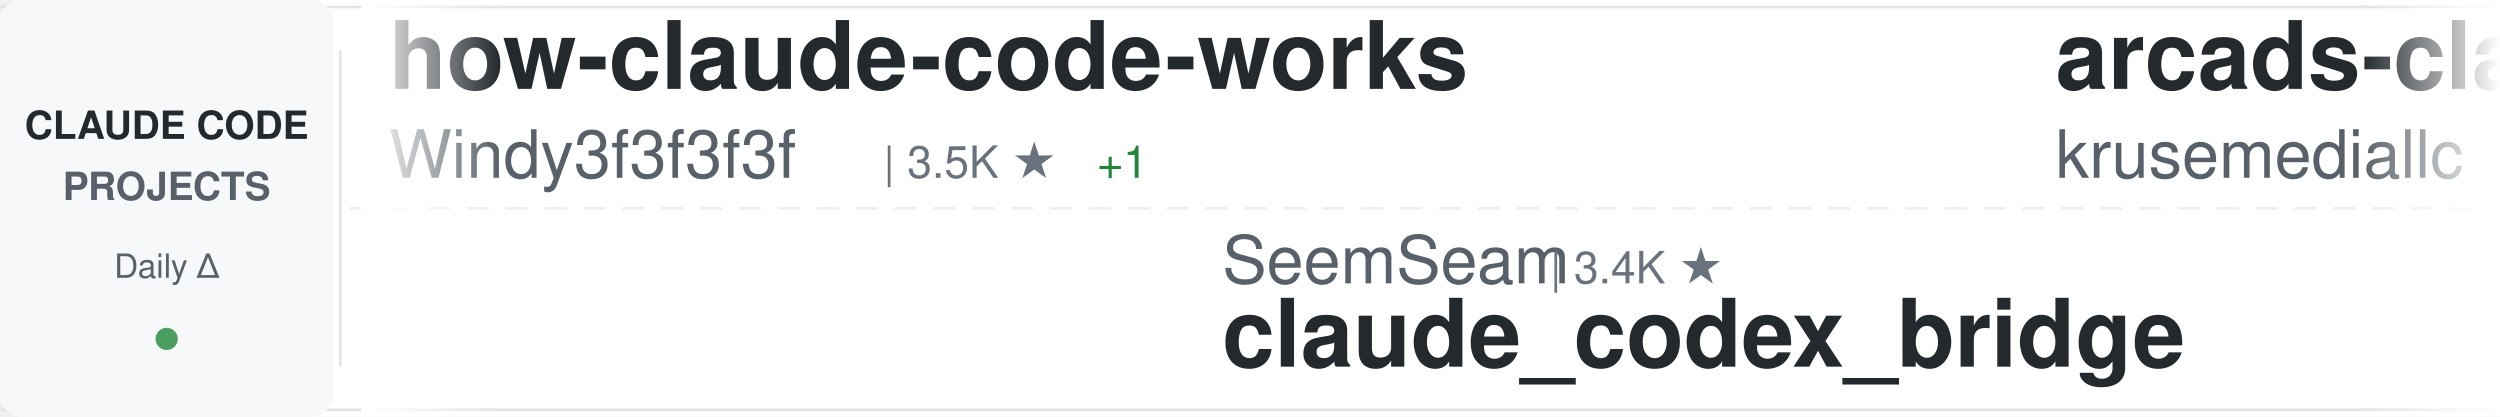
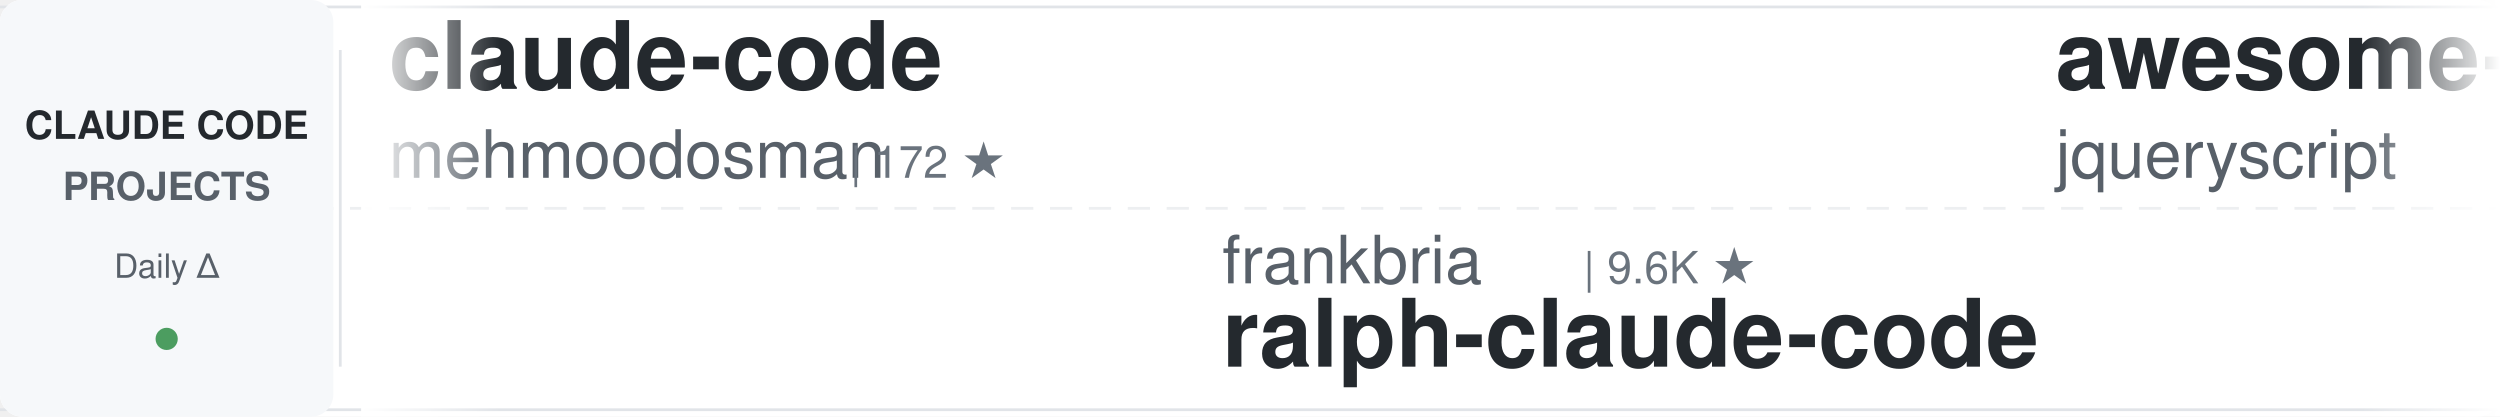
<svg xmlns="http://www.w3.org/2000/svg" width="900" height="150">
  <defs>
    <linearGradient id="awesomeLeftFade" x1="0%" y1="0%" x2="100%" y2="0%">
      <stop offset="0%" style="stop-color:#ffffff;stop-opacity:1" />
      <stop offset="100%" style="stop-color:#ffffff;stop-opacity:0" />
    </linearGradient>
    <linearGradient id="awesomeRightFade" x1="0%" y1="0%" x2="100%" y2="0%">
      <stop offset="0%" style="stop-color:#ffffff;stop-opacity:0" />
      <stop offset="100%" style="stop-color:#ffffff;stop-opacity:1" />
    </linearGradient>
  </defs>
  <rect width="900" height="150" fill="#ffffff" rx="8" />
  <rect x="0" y="2" width="900" height="1" fill="#e1e4e8" />
  <rect x="0" y="147" width="900" height="1" fill="#e1e4e8" />
  <line x1="0" y1="75" x2="900" y2="75" stroke="#e1e4e8" stroke-width="1" stroke-dasharray="8 6" opacity="0.6" />
  <rect x="0" y="0" width="120" height="150" fill="#f6f8fa" rx="8" />
  <text x="60" y="50" font-family="-apple-system, BlinkMacSystemFont, 'Segoe UI', Helvetica, Arial, sans-serif" font-size="14" font-weight="600" fill="#24292e" text-anchor="middle">CLAUDE CODE</text>
  <text x="60" y="72" font-family="-apple-system, BlinkMacSystemFont, 'Segoe UI', Helvetica, Arial, sans-serif" font-size="14" font-weight="600" fill="#586069" text-anchor="middle">PROJECTS</text>
  <text x="60" y="100" font-family="-apple-system, BlinkMacSystemFont, 'Segoe UI', Helvetica, Arial, sans-serif" font-size="12" font-weight="500" fill="#586069" text-anchor="middle">Daily Δ</text>
  <circle cx="60" cy="122" r="4" fill="#22863a" opacity="0.8" />
  <rect x="122" y="18" width="1" height="114" fill="#e1e4e8" />
  <clipPath id="awesomeTickerClip">
    <rect x="130" y="0" width="770" height="150" />
  </clipPath>
  <g clip-path="url(#awesomeTickerClip)">
    <g id="awesomeTickerItems">
      <animateTransform attributeName="transform" attributeType="XML" type="translate" from="0 0" to="-3000 0" dur="54s" repeatCount="indefinite" />
      <g transform="translate(0, 0)">
-         <text x="140" y="32" font-family="-apple-system, BlinkMacSystemFont, 'Segoe UI', Helvetica, Arial, sans-serif" font-size="34" font-weight="600" fill="#24292e">how-claude-code-works</text>
-         <text x="140" y="64" font-family="-apple-system, BlinkMacSystemFont, 'Segoe UI', Helvetica, Arial, sans-serif" font-size="24" font-weight="400" fill="#586069">Windy3f3f3f3f</text>
-         <text x="318" y="64" font-family="-apple-system, BlinkMacSystemFont, 'Segoe UI', Helvetica, Arial, sans-serif" font-size="16" font-weight="500" fill="#6a737d">| 3.5K ★</text>
-         <text x="395" y="64" font-family="-apple-system, BlinkMacSystemFont, 'Segoe UI', Helvetica, Arial, sans-serif" font-size="16" font-weight="500" fill="#22863a"> +1</text>
+         <text x="140" y="32" font-family="-apple-system, BlinkMacSystemFont, 'Segoe UI', Helvetica, Arial, sans-serif" font-size="34" font-weight="600" fill="#24292e">claude-code</text>
+         <text x="140" y="64" font-family="-apple-system, BlinkMacSystemFont, 'Segoe UI', Helvetica, Arial, sans-serif" font-size="24" font-weight="400" fill="#586069">mehmoodosman</text>
+         <text x="306" y="64" font-family="-apple-system, BlinkMacSystemFont, 'Segoe UI', Helvetica, Arial, sans-serif" font-size="16" font-weight="500" fill="#6a737d">| 172 ★</text>
      </g>
      <g transform="translate(300, 0)">
-         <text x="140" y="102" font-family="-apple-system, BlinkMacSystemFont, 'Segoe UI', Helvetica, Arial, sans-serif" font-size="24" font-weight="400" fill="#586069">SeemSeam</text>
-         <text x="258" y="102" font-family="-apple-system, BlinkMacSystemFont, 'Segoe UI', Helvetica, Arial, sans-serif" font-size="16" font-weight="500" fill="#6a737d">| 3.4K ★</text>
-         <text x="140" y="132" font-family="-apple-system, BlinkMacSystemFont, 'Segoe UI', Helvetica, Arial, sans-serif" font-size="34" font-weight="600" fill="#24292e">claude_codex_bridge</text>
+         <text x="140" y="102" font-family="-apple-system, BlinkMacSystemFont, 'Segoe UI', Helvetica, Arial, sans-serif" font-size="24" font-weight="400" fill="#586069">frankbria</text>
+         <text x="270" y="102" font-family="-apple-system, BlinkMacSystemFont, 'Segoe UI', Helvetica, Arial, sans-serif" font-size="16" font-weight="500" fill="#6a737d">| 9.6K ★</text>
+         <text x="140" y="132" font-family="-apple-system, BlinkMacSystemFont, 'Segoe UI', Helvetica, Arial, sans-serif" font-size="34" font-weight="600" fill="#24292e">ralph-claude-code</text>
      </g>
      <g transform="translate(600, 0)">
-         <text x="140" y="32" font-family="-apple-system, BlinkMacSystemFont, 'Segoe UI', Helvetica, Arial, sans-serif" font-size="34" font-weight="600" fill="#24292e">arcads-claude-code</text>
-         <text x="140" y="64" font-family="-apple-system, BlinkMacSystemFont, 'Segoe UI', Helvetica, Arial, sans-serif" font-size="24" font-weight="400" fill="#586069">krusemediallc</text>
-         <text x="318" y="64" font-family="-apple-system, BlinkMacSystemFont, 'Segoe UI', Helvetica, Arial, sans-serif" font-size="16" font-weight="500" fill="#6a737d">| 1.4K ★</text>
-         <text x="395" y="64" font-family="-apple-system, BlinkMacSystemFont, 'Segoe UI', Helvetica, Arial, sans-serif" font-size="16" font-weight="500" fill="#22863a"> +2</text>
+         <text x="140" y="32" font-family="-apple-system, BlinkMacSystemFont, 'Segoe UI', Helvetica, Arial, sans-serif" font-size="34" font-weight="600" fill="#24292e">awesome-claude-code</text>
+         <text x="140" y="64" font-family="-apple-system, BlinkMacSystemFont, 'Segoe UI', Helvetica, Arial, sans-serif" font-size="24" font-weight="400" fill="#586069">jqueryscript</text>
+         <text x="306" y="64" font-family="-apple-system, BlinkMacSystemFont, 'Segoe UI', Helvetica, Arial, sans-serif" font-size="16" font-weight="500" fill="#6a737d">| 502 ★</text>
      </g>
      <g transform="translate(900, 0)">
-         <text x="140" y="102" font-family="-apple-system, BlinkMacSystemFont, 'Segoe UI', Helvetica, Arial, sans-serif" font-size="24" font-weight="400" fill="#586069">T-Lab-CUHKSZ</text>
-         <text x="306" y="102" font-family="-apple-system, BlinkMacSystemFont, 'Segoe UI', Helvetica, Arial, sans-serif" font-size="16" font-weight="500" fill="#6a737d">| 328 ★</text>
-         <text x="140" y="132" font-family="-apple-system, BlinkMacSystemFont, 'Segoe UI', Helvetica, Arial, sans-serif" font-size="34" font-weight="600" fill="#24292e">claude-code</text>
+         <text x="140" y="102" font-family="-apple-system, BlinkMacSystemFont, 'Segoe UI', Helvetica, Arial, sans-serif" font-size="24" font-weight="400" fill="#586069">AICoderTudou</text>
+         <text x="306" y="102" font-family="-apple-system, BlinkMacSystemFont, 'Segoe UI', Helvetica, Arial, sans-serif" font-size="16" font-weight="500" fill="#6a737d">| 496 ★</text>
+         <text x="140" y="132" font-family="-apple-system, BlinkMacSystemFont, 'Segoe UI', Helvetica, Arial, sans-serif" font-size="34" font-weight="600" fill="#24292e">claude-code-tudou</text>
      </g>
      <g transform="translate(1200, 0)">
-         <text x="140" y="32" font-family="-apple-system, BlinkMacSystemFont, 'Segoe UI', Helvetica, Arial, sans-serif" font-size="34" font-weight="600" fill="#24292e">claude-code-engineering</text>
-         <text x="140" y="64" font-family="-apple-system, BlinkMacSystemFont, 'Segoe UI', Helvetica, Arial, sans-serif" font-size="24" font-weight="400" fill="#586069">huangjia2019</text>
-         <text x="306" y="64" font-family="-apple-system, BlinkMacSystemFont, 'Segoe UI', Helvetica, Arial, sans-serif" font-size="16" font-weight="500" fill="#6a737d">| 1.1K ★</text>
-         <text x="383" y="64" font-family="-apple-system, BlinkMacSystemFont, 'Segoe UI', Helvetica, Arial, sans-serif" font-size="16" font-weight="500" fill="#22863a"> +1</text>
+         <text x="140" y="32" font-family="-apple-system, BlinkMacSystemFont, 'Segoe UI', Helvetica, Arial, sans-serif" font-size="34" font-weight="600" fill="#24292e">claude-code-guide</text>
+         <text x="140" y="64" font-family="-apple-system, BlinkMacSystemFont, 'Segoe UI', Helvetica, Arial, sans-serif" font-size="24" font-weight="400" fill="#586069">zebbern</text>
+         <text x="246" y="64" font-family="-apple-system, BlinkMacSystemFont, 'Segoe UI', Helvetica, Arial, sans-serif" font-size="16" font-weight="500" fill="#6a737d">| 4.6K ★</text>
      </g>
      <g transform="translate(1500, 0)">
-         <text x="140" y="102" font-family="-apple-system, BlinkMacSystemFont, 'Segoe UI', Helvetica, Arial, sans-serif" font-size="24" font-weight="400" fill="#586069">shareAI-lab</text>
-         <text x="294" y="102" font-family="-apple-system, BlinkMacSystemFont, 'Segoe UI', Helvetica, Arial, sans-serif" font-size="16" font-weight="500" fill="#6a737d">| 75.0K ★</text>
-         <text x="380" y="102" font-family="-apple-system, BlinkMacSystemFont, 'Segoe UI', Helvetica, Arial, sans-serif" font-size="16" font-weight="500" fill="#22863a"> +23</text>
-         <text x="140" y="132" font-family="-apple-system, BlinkMacSystemFont, 'Segoe UI', Helvetica, Arial, sans-serif" font-size="34" font-weight="600" fill="#24292e">learn-claude-code</text>
+         <text x="140" y="102" font-family="-apple-system, BlinkMacSystemFont, 'Segoe UI', Helvetica, Arial, sans-serif" font-size="24" font-weight="400" fill="#586069">alejandrobalderas</text>
+         <text x="366" y="102" font-family="-apple-system, BlinkMacSystemFont, 'Segoe UI', Helvetica, Arial, sans-serif" font-size="16" font-weight="500" fill="#6a737d">| 2.8K ★</text>
+         <text x="140" y="132" font-family="-apple-system, BlinkMacSystemFont, 'Segoe UI', Helvetica, Arial, sans-serif" font-size="34" font-weight="600" fill="#24292e">claude-code-from-source</text>
      </g>
      <g transform="translate(1800, 0)">
-         <text x="140" y="32" font-family="-apple-system, BlinkMacSystemFont, 'Segoe UI', Helvetica, Arial, sans-serif" font-size="34" font-weight="600" fill="#24292e">claude-code-analysis</text>
-         <text x="140" y="64" font-family="-apple-system, BlinkMacSystemFont, 'Segoe UI', Helvetica, Arial, sans-serif" font-size="24" font-weight="400" fill="#586069">liuup</text>
-         <text x="222" y="64" font-family="-apple-system, BlinkMacSystemFont, 'Segoe UI', Helvetica, Arial, sans-serif" font-size="16" font-weight="500" fill="#6a737d">| 3.8K ★</text>
-         <text x="299" y="64" font-family="-apple-system, BlinkMacSystemFont, 'Segoe UI', Helvetica, Arial, sans-serif" font-size="16" font-weight="500" fill="#22863a"> +2</text>
+         <text x="140" y="32" font-family="-apple-system, BlinkMacSystemFont, 'Segoe UI', Helvetica, Arial, sans-serif" font-size="34" font-weight="600" fill="#24292e">claude-code</text>
+         <text x="140" y="64" font-family="-apple-system, BlinkMacSystemFont, 'Segoe UI', Helvetica, Arial, sans-serif" font-size="24" font-weight="400" fill="#586069">RishabhK103</text>
+         <text x="294" y="64" font-family="-apple-system, BlinkMacSystemFont, 'Segoe UI', Helvetica, Arial, sans-serif" font-size="16" font-weight="500" fill="#6a737d">| 106 ★</text>
      </g>
      <g transform="translate(2100, 0)">
-         <text x="140" y="102" font-family="-apple-system, BlinkMacSystemFont, 'Segoe UI', Helvetica, Arial, sans-serif" font-size="24" font-weight="400" fill="#586069">lorryjovens-hub</text>
-         <text x="342" y="102" font-family="-apple-system, BlinkMacSystemFont, 'Segoe UI', Helvetica, Arial, sans-serif" font-size="16" font-weight="500" fill="#6a737d">| 1.7K ★</text>
-         <text x="419" y="102" font-family="-apple-system, BlinkMacSystemFont, 'Segoe UI', Helvetica, Arial, sans-serif" font-size="16" font-weight="500" fill="#cb2431"> -1</text>
-         <text x="140" y="132" font-family="-apple-system, BlinkMacSystemFont, 'Segoe UI', Helvetica, Arial, sans-serif" font-size="34" font-weight="600" fill="#24292e">claude-code-rust</text>
+         <text x="140" y="102" font-family="-apple-system, BlinkMacSystemFont, 'Segoe UI', Helvetica, Arial, sans-serif" font-size="24" font-weight="400" fill="#586069">FlorianBruniaux</text>
+         <text x="342" y="102" font-family="-apple-system, BlinkMacSystemFont, 'Segoe UI', Helvetica, Arial, sans-serif" font-size="16" font-weight="500" fill="#6a737d">| 5.8K ★</text>
+         <text x="419" y="102" font-family="-apple-system, BlinkMacSystemFont, 'Segoe UI', Helvetica, Arial, sans-serif" font-size="16" font-weight="500" fill="#22863a"> +3</text>
+         <text x="140" y="132" font-family="-apple-system, BlinkMacSystemFont, 'Segoe UI', Helvetica, Arial, sans-serif" font-size="34" font-weight="600" fill="#24292e">claude-code-ultimate-gui...</text>
      </g>
      <g transform="translate(2400, 0)">
-         <text x="140" y="32" font-family="-apple-system, BlinkMacSystemFont, 'Segoe UI', Helvetica, Arial, sans-serif" font-size="34" font-weight="600" fill="#24292e">collection-claude-code-s...</text>
-         <text x="140" y="64" font-family="-apple-system, BlinkMacSystemFont, 'Segoe UI', Helvetica, Arial, sans-serif" font-size="24" font-weight="400" fill="#586069">chauncygu</text>
-         <text x="270" y="64" font-family="-apple-system, BlinkMacSystemFont, 'Segoe UI', Helvetica, Arial, sans-serif" font-size="16" font-weight="500" fill="#6a737d">| 2.8K ★</text>
-         <text x="347" y="64" font-family="-apple-system, BlinkMacSystemFont, 'Segoe UI', Helvetica, Arial, sans-serif" font-size="16" font-weight="500" fill="#22863a"> +1</text>
+         <text x="140" y="32" font-family="-apple-system, BlinkMacSystemFont, 'Segoe UI', Helvetica, Arial, sans-serif" font-size="34" font-weight="600" fill="#24292e">skills</text>
+         <text x="140" y="64" font-family="-apple-system, BlinkMacSystemFont, 'Segoe UI', Helvetica, Arial, sans-serif" font-size="24" font-weight="400" fill="#586069">anthropics</text>
+         <text x="282" y="64" font-family="-apple-system, BlinkMacSystemFont, 'Segoe UI', Helvetica, Arial, sans-serif" font-size="16" font-weight="500" fill="#6a737d">| 171.2K ★</text>
+         <text x="377" y="64" font-family="-apple-system, BlinkMacSystemFont, 'Segoe UI', Helvetica, Arial, sans-serif" font-size="16" font-weight="500" fill="#22863a"> +51</text>
      </g>
      <g transform="translate(2700, 0)">
-         <text x="140" y="102" font-family="-apple-system, BlinkMacSystemFont, 'Segoe UI', Helvetica, Arial, sans-serif" font-size="24" font-weight="400" fill="#586069">Tinkeringg-Lab</text>
-         <text x="330" y="102" font-family="-apple-system, BlinkMacSystemFont, 'Segoe UI', Helvetica, Arial, sans-serif" font-size="16" font-weight="500" fill="#6a737d">| 212 ★</text>
-         <text x="140" y="132" font-family="-apple-system, BlinkMacSystemFont, 'Segoe UI', Helvetica, Arial, sans-serif" font-size="34" font-weight="600" fill="#24292e">claude-code</text>
+         <text x="140" y="102" font-family="-apple-system, BlinkMacSystemFont, 'Segoe UI', Helvetica, Arial, sans-serif" font-size="24" font-weight="400" fill="#586069">VILA-Lab</text>
+         <text x="258" y="102" font-family="-apple-system, BlinkMacSystemFont, 'Segoe UI', Helvetica, Arial, sans-serif" font-size="16" font-weight="500" fill="#6a737d">| 2.1K ★</text>
+         <text x="140" y="132" font-family="-apple-system, BlinkMacSystemFont, 'Segoe UI', Helvetica, Arial, sans-serif" font-size="34" font-weight="600" fill="#24292e">Dive-into-Claude-Code</text>
      </g>
      <g transform="translate(3000, 0)">
-         <text x="140" y="32" font-family="-apple-system, BlinkMacSystemFont, 'Segoe UI', Helvetica, Arial, sans-serif" font-size="34" font-weight="600" fill="#24292e">how-claude-code-works</text>
-         <text x="140" y="64" font-family="-apple-system, BlinkMacSystemFont, 'Segoe UI', Helvetica, Arial, sans-serif" font-size="24" font-weight="400" fill="#586069">Windy3f3f3f3f</text>
-         <text x="318" y="64" font-family="-apple-system, BlinkMacSystemFont, 'Segoe UI', Helvetica, Arial, sans-serif" font-size="16" font-weight="500" fill="#6a737d">| 3.5K ★</text>
-         <text x="395" y="64" font-family="-apple-system, BlinkMacSystemFont, 'Segoe UI', Helvetica, Arial, sans-serif" font-size="16" font-weight="500" fill="#22863a"> +1</text>
+         <text x="140" y="32" font-family="-apple-system, BlinkMacSystemFont, 'Segoe UI', Helvetica, Arial, sans-serif" font-size="34" font-weight="600" fill="#24292e">claude-code</text>
+         <text x="140" y="64" font-family="-apple-system, BlinkMacSystemFont, 'Segoe UI', Helvetica, Arial, sans-serif" font-size="24" font-weight="400" fill="#586069">mehmoodosman</text>
+         <text x="306" y="64" font-family="-apple-system, BlinkMacSystemFont, 'Segoe UI', Helvetica, Arial, sans-serif" font-size="16" font-weight="500" fill="#6a737d">| 172 ★</text>
      </g>
      <g transform="translate(3300, 0)">
-         <text x="140" y="102" font-family="-apple-system, BlinkMacSystemFont, 'Segoe UI', Helvetica, Arial, sans-serif" font-size="24" font-weight="400" fill="#586069">SeemSeam</text>
-         <text x="258" y="102" font-family="-apple-system, BlinkMacSystemFont, 'Segoe UI', Helvetica, Arial, sans-serif" font-size="16" font-weight="500" fill="#6a737d">| 3.4K ★</text>
-         <text x="140" y="132" font-family="-apple-system, BlinkMacSystemFont, 'Segoe UI', Helvetica, Arial, sans-serif" font-size="34" font-weight="600" fill="#24292e">claude_codex_bridge</text>
+         <text x="140" y="102" font-family="-apple-system, BlinkMacSystemFont, 'Segoe UI', Helvetica, Arial, sans-serif" font-size="24" font-weight="400" fill="#586069">frankbria</text>
+         <text x="270" y="102" font-family="-apple-system, BlinkMacSystemFont, 'Segoe UI', Helvetica, Arial, sans-serif" font-size="16" font-weight="500" fill="#6a737d">| 9.6K ★</text>
+         <text x="140" y="132" font-family="-apple-system, BlinkMacSystemFont, 'Segoe UI', Helvetica, Arial, sans-serif" font-size="34" font-weight="600" fill="#24292e">ralph-claude-code</text>
      </g>
      <g transform="translate(3600, 0)">
-         <text x="140" y="32" font-family="-apple-system, BlinkMacSystemFont, 'Segoe UI', Helvetica, Arial, sans-serif" font-size="34" font-weight="600" fill="#24292e">arcads-claude-code</text>
-         <text x="140" y="64" font-family="-apple-system, BlinkMacSystemFont, 'Segoe UI', Helvetica, Arial, sans-serif" font-size="24" font-weight="400" fill="#586069">krusemediallc</text>
-         <text x="318" y="64" font-family="-apple-system, BlinkMacSystemFont, 'Segoe UI', Helvetica, Arial, sans-serif" font-size="16" font-weight="500" fill="#6a737d">| 1.4K ★</text>
-         <text x="395" y="64" font-family="-apple-system, BlinkMacSystemFont, 'Segoe UI', Helvetica, Arial, sans-serif" font-size="16" font-weight="500" fill="#22863a"> +2</text>
+         <text x="140" y="32" font-family="-apple-system, BlinkMacSystemFont, 'Segoe UI', Helvetica, Arial, sans-serif" font-size="34" font-weight="600" fill="#24292e">awesome-claude-code</text>
+         <text x="140" y="64" font-family="-apple-system, BlinkMacSystemFont, 'Segoe UI', Helvetica, Arial, sans-serif" font-size="24" font-weight="400" fill="#586069">jqueryscript</text>
+         <text x="306" y="64" font-family="-apple-system, BlinkMacSystemFont, 'Segoe UI', Helvetica, Arial, sans-serif" font-size="16" font-weight="500" fill="#6a737d">| 502 ★</text>
      </g>
      <g transform="translate(3900, 0)">
-         <text x="140" y="102" font-family="-apple-system, BlinkMacSystemFont, 'Segoe UI', Helvetica, Arial, sans-serif" font-size="24" font-weight="400" fill="#586069">T-Lab-CUHKSZ</text>
-         <text x="306" y="102" font-family="-apple-system, BlinkMacSystemFont, 'Segoe UI', Helvetica, Arial, sans-serif" font-size="16" font-weight="500" fill="#6a737d">| 328 ★</text>
-         <text x="140" y="132" font-family="-apple-system, BlinkMacSystemFont, 'Segoe UI', Helvetica, Arial, sans-serif" font-size="34" font-weight="600" fill="#24292e">claude-code</text>
+         <text x="140" y="102" font-family="-apple-system, BlinkMacSystemFont, 'Segoe UI', Helvetica, Arial, sans-serif" font-size="24" font-weight="400" fill="#586069">AICoderTudou</text>
+         <text x="306" y="102" font-family="-apple-system, BlinkMacSystemFont, 'Segoe UI', Helvetica, Arial, sans-serif" font-size="16" font-weight="500" fill="#6a737d">| 496 ★</text>
+         <text x="140" y="132" font-family="-apple-system, BlinkMacSystemFont, 'Segoe UI', Helvetica, Arial, sans-serif" font-size="34" font-weight="600" fill="#24292e">claude-code-tudou</text>
      </g>
    </g>
  </g>
  <rect x="130" y="0" width="50" height="150" fill="url(#awesomeLeftFade)" />
  <rect x="850" y="0" width="50" height="150" fill="url(#awesomeRightFade)" />
</svg>
